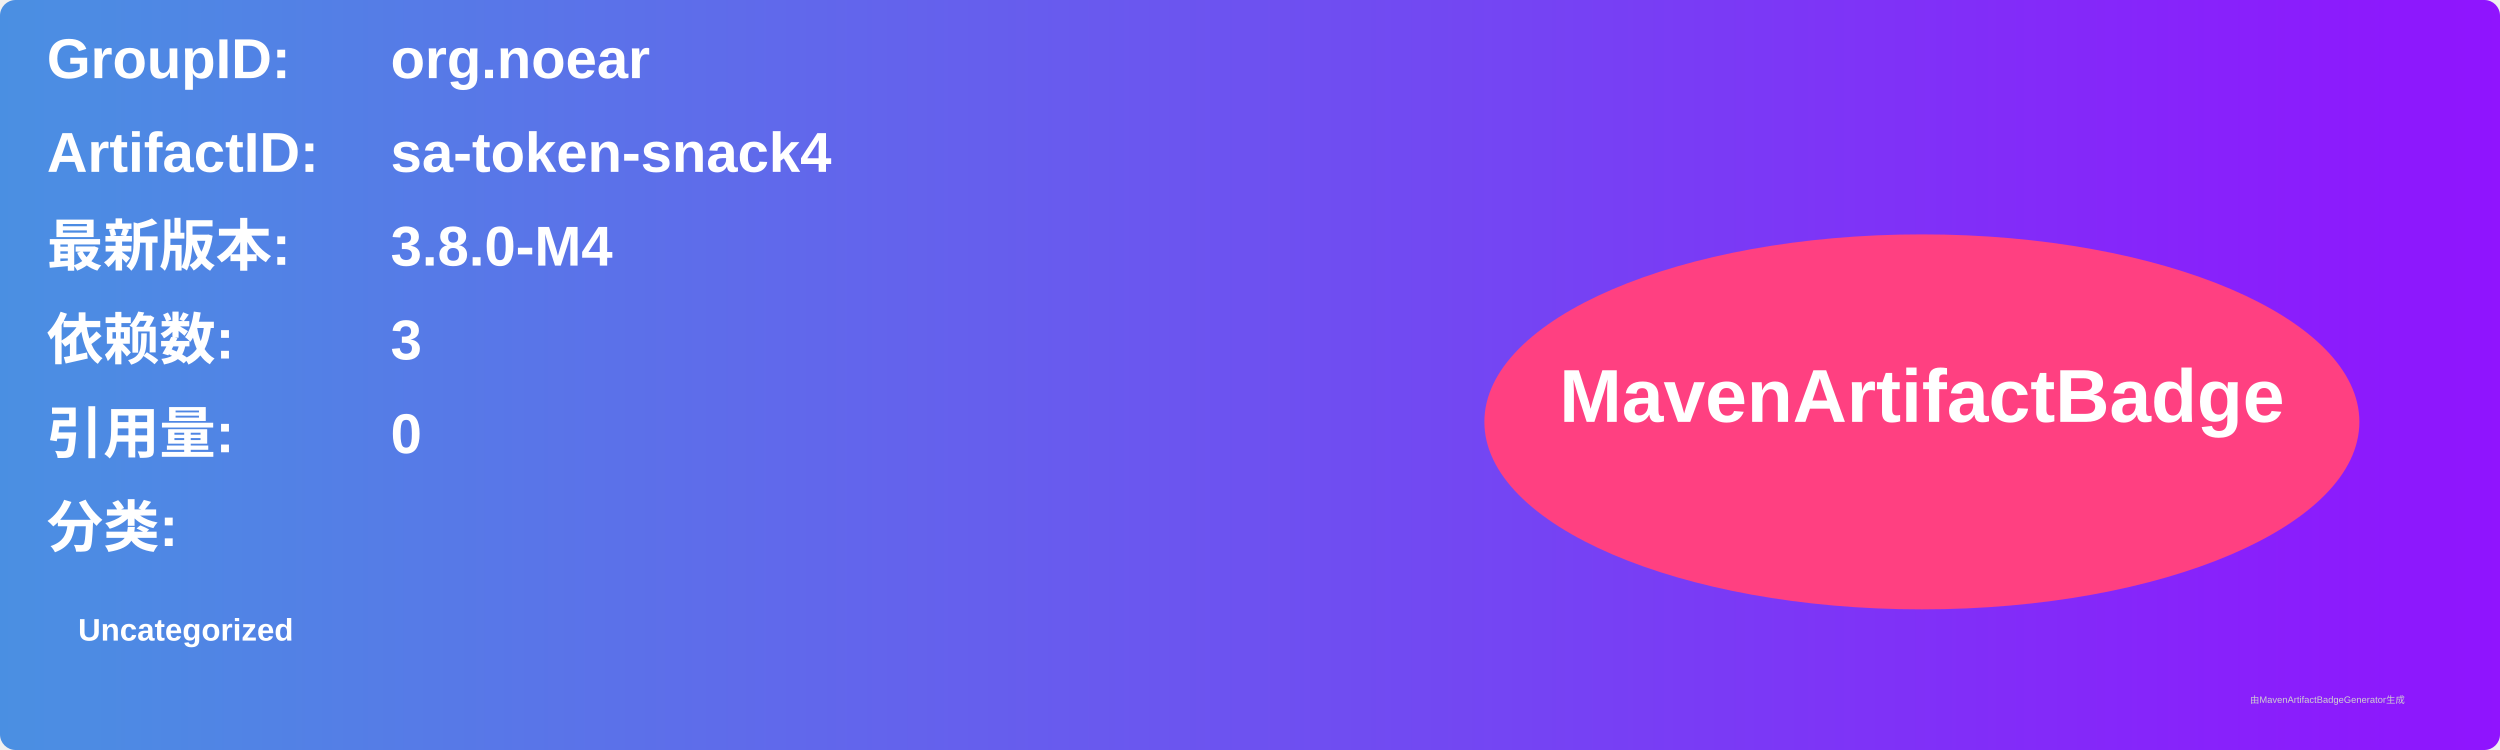
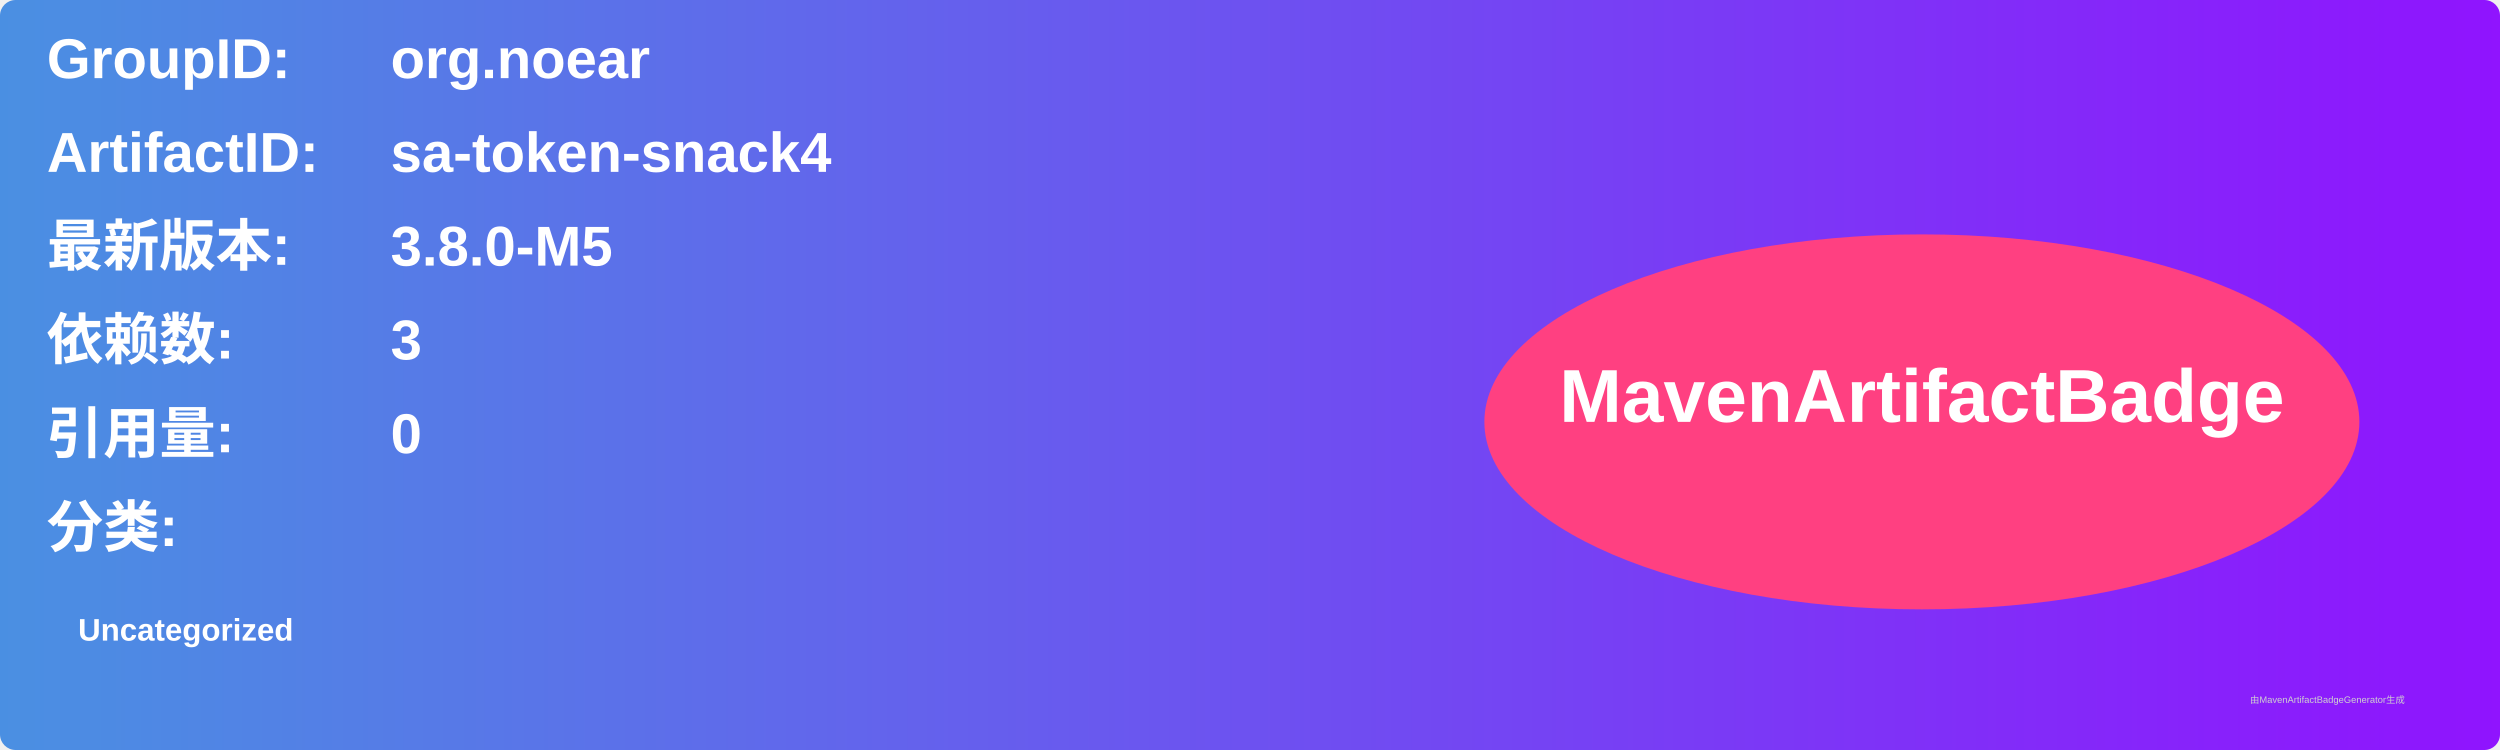
<svg xmlns="http://www.w3.org/2000/svg" width="800" height="240" viewBox="0 0 800 240">
  <linearGradient id="grad" x1="0%" y1="0%" x2="100%" y2="0%">
    <stop offset="0%" stop-color="#4a90e2" />
    <stop offset="100%" stop-color="#9013fe" />
  </linearGradient>
  <rect width="100%" height="100%" rx="5" ry="5" fill="url(#grad)" />
  <g transform="translate(15, 15)">
    <text x="0" y="10" font-family="Arial" font-size="18" fill="white" font-weight="bold" width="260">GroupID:</text>
    <text x="110" y="10" font-family="Arial" font-size="18" fill="white" font-weight="bold" width="460">org.noear</text>
    <text x="0" y="40" font-family="Arial" font-size="18" fill="white" font-weight="bold" width="260">ArtifactID:</text>
    <text x="110" y="40" font-family="Arial" font-size="18" fill="white" font-weight="bold" width="460">sa-token-snack4</text>
    <text x="0" y="70" font-family="Arial" font-size="18" fill="white" font-weight="bold">最新版本:</text>
    <text x="110" y="70" font-family="Arial" font-size="18" fill="white" font-weight="bold">
-       <tspan font-weight="bold">3.8.0-M4</tspan>
+       <tspan font-weight="bold">3.8.0-M5</tspan>
    </text>
    <text x="0" y="100" font-family="Arial" font-size="18" fill="white" font-weight="bold">依赖数: </text>
    <text x="110" y="100" font-family="Arial" font-size="18" fill="white">
      <tspan font-weight="bold">3</tspan>
    </text>
    <text x="0" y="130" font-family="Arial" font-size="18" fill="white" font-weight="bold">引用量: </text>
    <text x="110" y="130" font-family="Arial" font-size="18" fill="white">
      <tspan font-weight="bold">0</tspan>
    </text>
    <text x="0" y="160" font-family="Arial" font-size="18" fill="white" font-weight="bold">分类:</text>
    <text x="10" y="190" font-family="Arial" font-size="10" fill="white">
      <tspan font-weight="bold">Uncategorized</tspan>
    </text>
    <ellipse cx="600" cy="120" rx="140" ry="60" fill="#ff4081" />
    <text x="600" y="120" text-anchor="middle" font-family="Arial" font-size="24" fill="white" font-weight="bold">MavenArtifactBadge</text>
  </g>
  <text x="720" y="225" font-family="Arial" font-size="3" fill="#d0d0d0">由MavenArtifactBadgeGenerator生成</text>
</svg>
